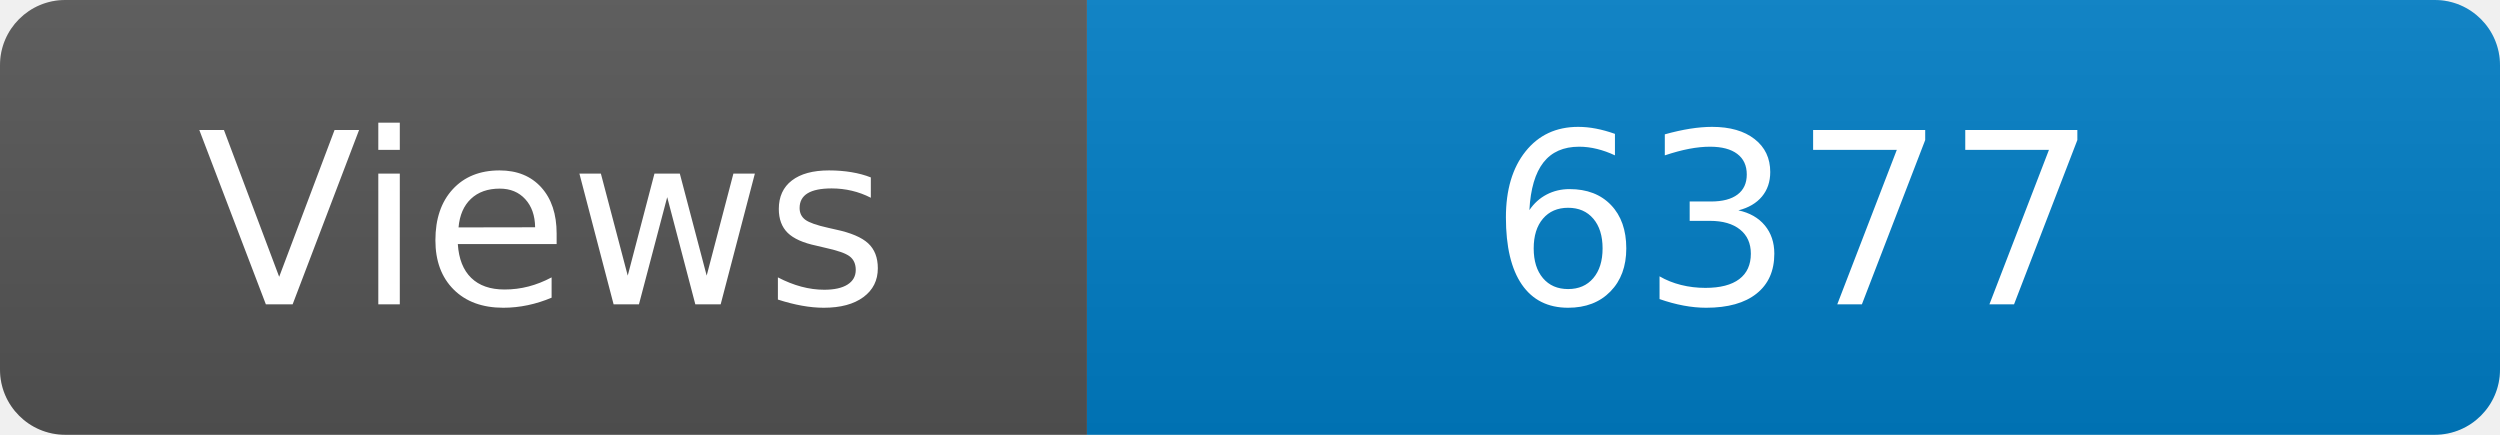
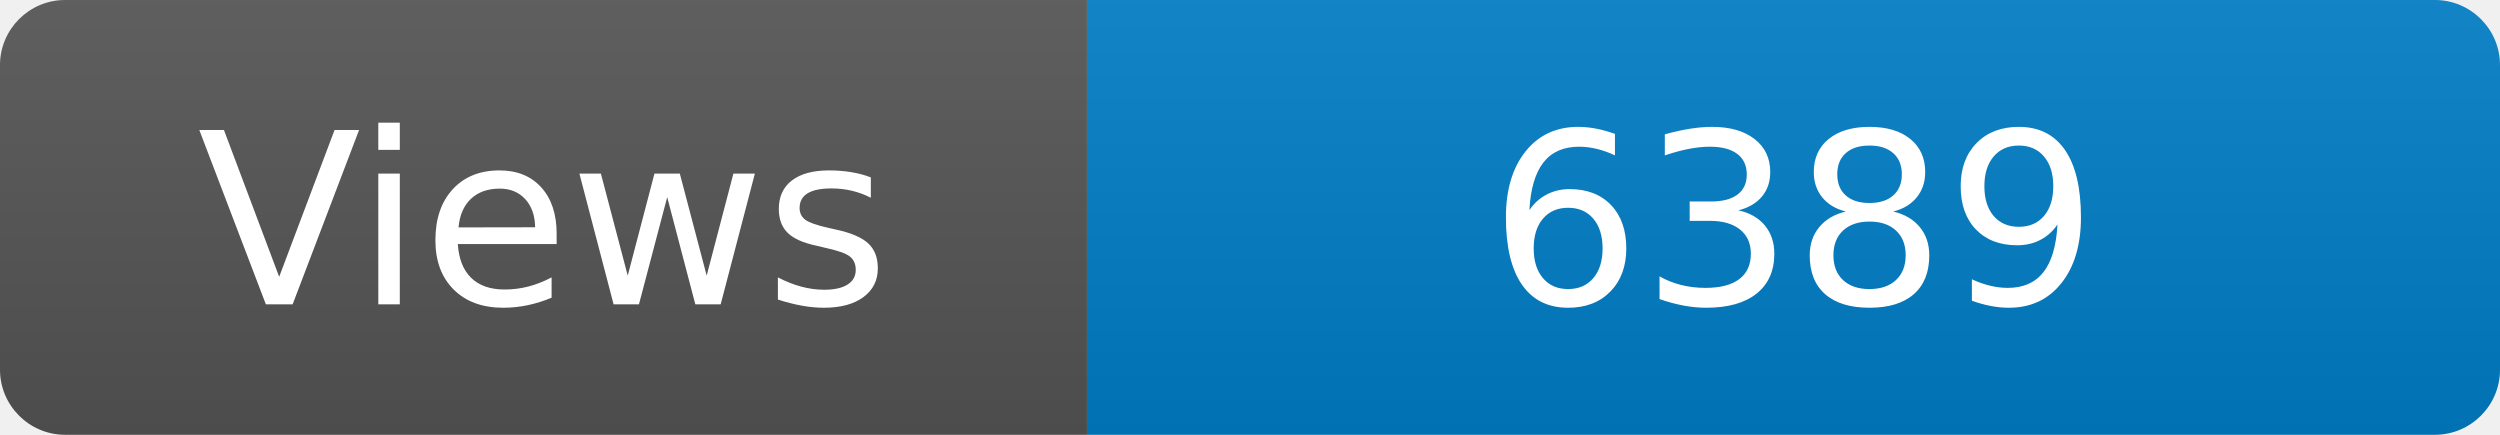
<svg xmlns="http://www.w3.org/2000/svg" width="115" height="20" role="img" aria-label="Maintained?: yes">
  <linearGradient id="s" x2="0" y2="100%">
    <stop offset="0" stop-color="#bbb" stop-opacity=".1" />
    <stop offset="1" stop-opacity=".1" />
  </linearGradient>
  <clipPath id="r">
    <rect width="115" height="20" rx="3" fill="#fff" />
  </clipPath>
  <g clip-path="url(#r)">
    <rect width="50" height="20" fill="#555" />
    <rect x="50" width="160" height="20" fill="#007ec6" />
    <rect width="115" height="20" fill="url(#s)" />
  </g>
  <g fill="#fff" text-anchor="middle" font-family="Verdana,Geneva,DejaVu Sans,sans-serif" font-size="110">
    <text x="250" y="140" transform="scale(.1)" fill="#fff">Views</text>
-     <text x="825" y="140" transform="scale(.1)" fill="#fff">6377</text>
+     <text x="825" y="140" transform="scale(.1)" fill="#fff">6389</text>
  </g>
</svg>
